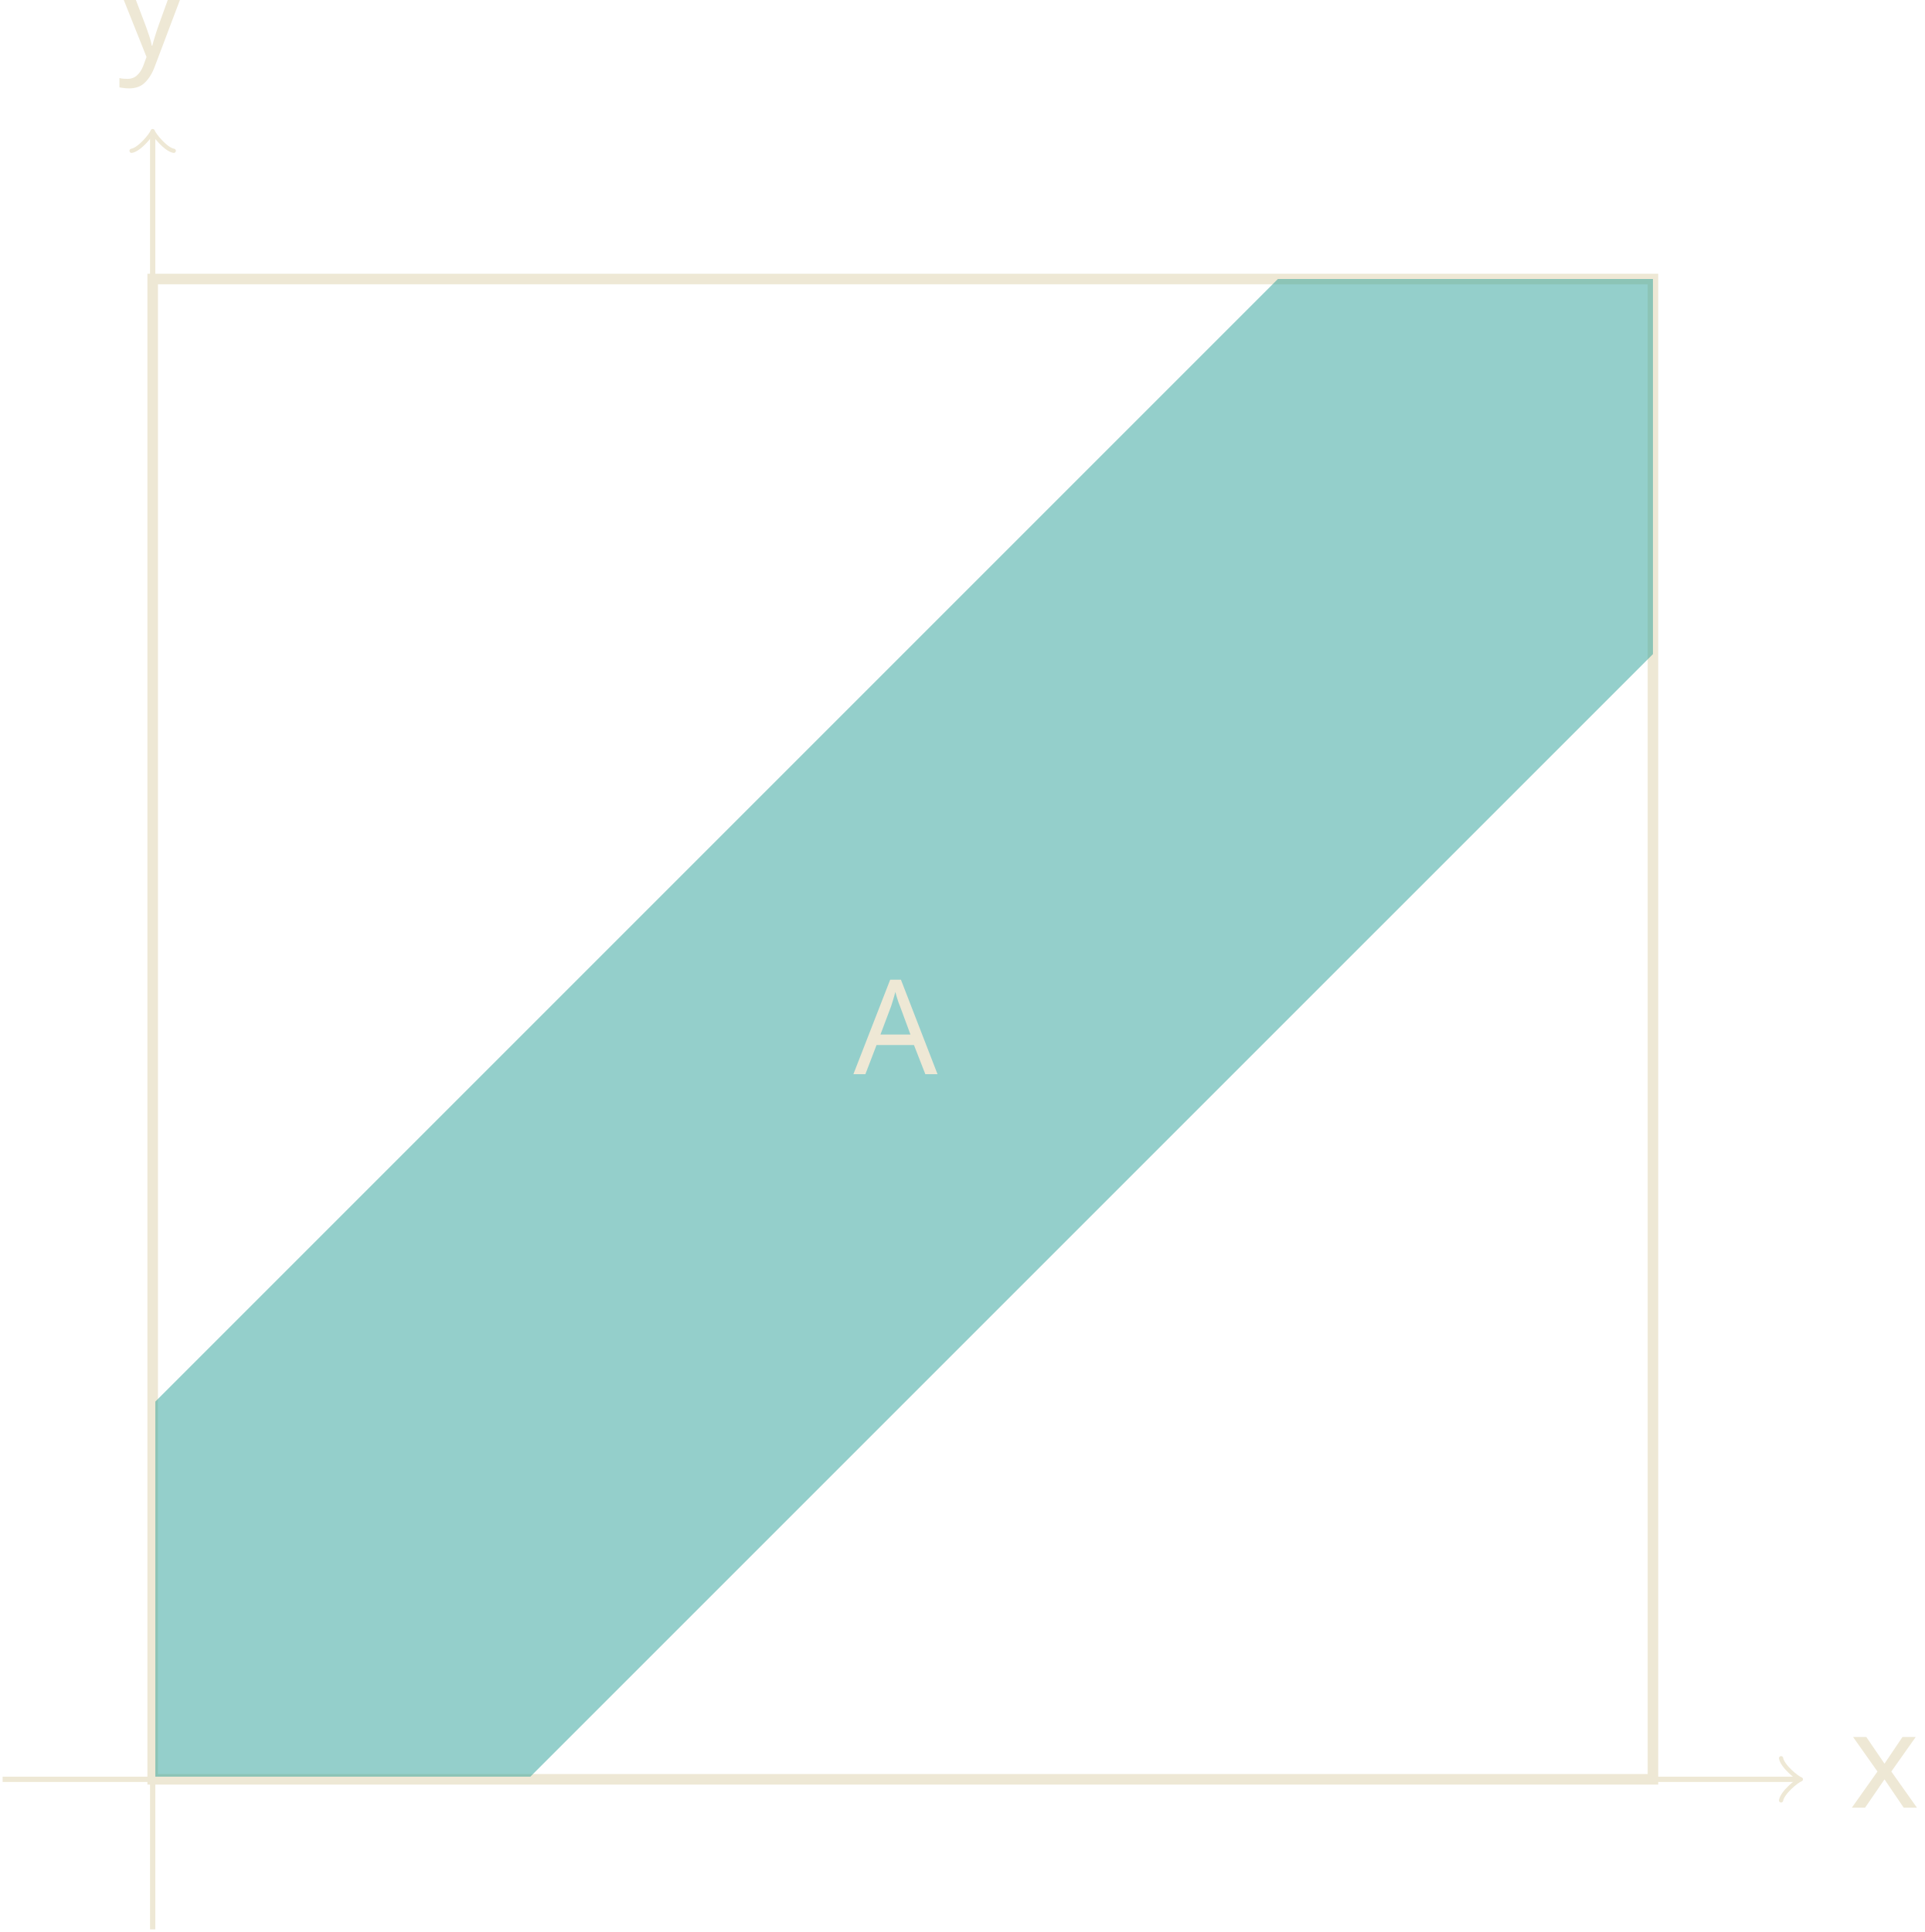
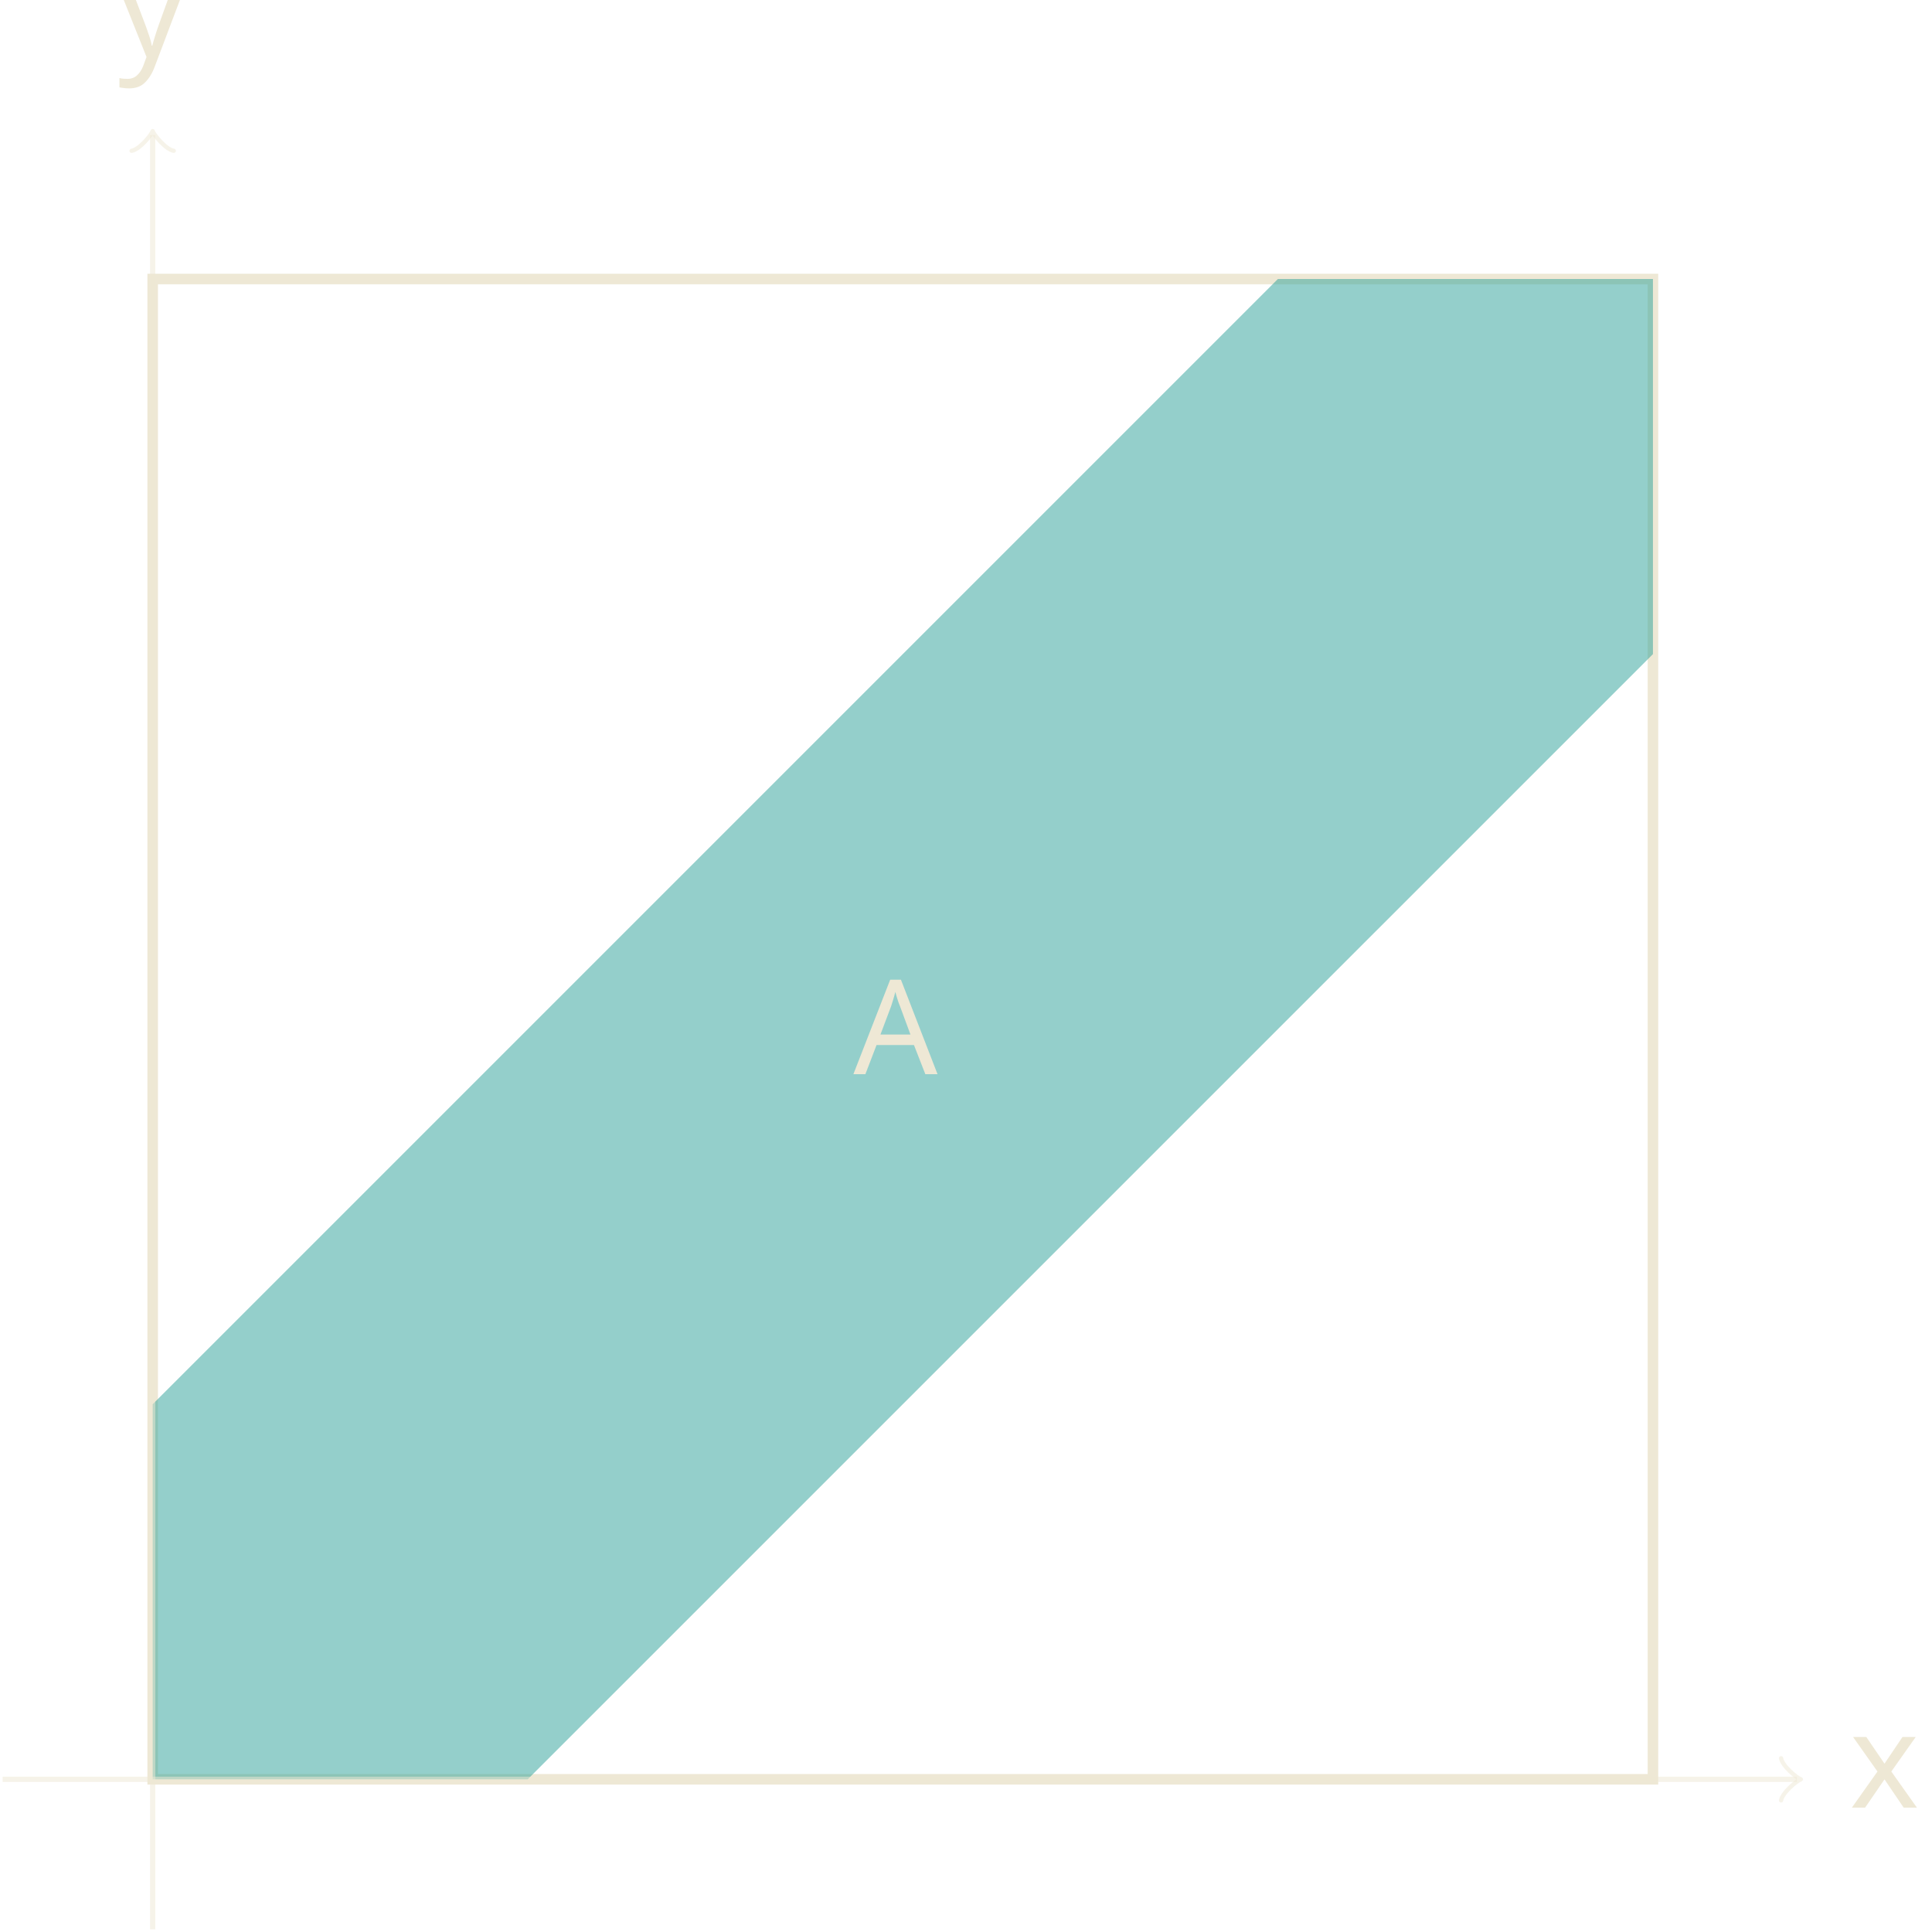
<svg xmlns="http://www.w3.org/2000/svg" version="1.1" width="145.477pt" height="146.012pt" viewBox="159.227 56.121 145.477 146.012">
  <defs>
    <font id="cmmi10" horiz-adv-x="0">
      <font-face font-family="cmmi10" units-per-em="1000" ascent="750" descent="250" />
      <glyph unicode="A" horiz-adv-x="750" vert-adv-y="750" glyph-name="A" d="M179 115C139 48 100 34 56 31C44 30 35 30 35 11C35 5 40 0 48 0C75 0 106 3 134 3C167 3 202 0 234 0C240 0 253 0 253 19C253 30 244 31 237 31C214 33 190 41 190 66C190 78 196 89 204 103L280 231H531C533 210 547 74 547 64C547 34 495 31 475 31C461 31 451 31 451 11C451 0 463 0 465 0C506 0 549 3 590 3C615 3 678 0 703 0C709 0 721 0 721 20C721 31 711 31 698 31C636 31 636 38 633 67L572 692C570 712 570 716 553 716C537 716 533 709 527 699L179 115ZM299 262L496 592L528 262H299Z" />
      <glyph unicode="x" horiz-adv-x="571" vert-adv-y="571" glyph-name="x" d="M334 302C340 328 363 420 433 420C438 420 462 420 483 407C455 402 435 377 435 353C435 337 446 318 473 318C495 318 527 336 527 376C527 428 468 442 434 442C376 442 341 389 329 366C304 432 250 442 221 442C117 442 60 313 60 288C60 278 70 278 72 278C80 278 83 280 85 289C119 395 185 420 219 420C238 420 273 411 273 353C273 322 256 255 219 115C203 53 168 11 124 11C118 11 95 11 74 24C99 29 121 50 121 78C121 105 99 113 84 113C54 113 29 87 29 55C29 9 79-11 123-11C189-11 225 59 228 65C240 28 276-11 336-11C439-11 496 118 496 143C496 153 487 153 484 153C475 153 473 149 471 142C438 35 370 11 338 11C299 11 283 43 283 77C283 99 289 121 300 165L334 302Z" />
      <glyph unicode="y" horiz-adv-x="490" vert-adv-y="490" glyph-name="y" d="M486 381C490 395 490 397 490 404C490 422 476 431 461 431C451 431 435 425 426 410C424 405 416 374 412 356C405 330 398 303 392 276L347 96C343 81 300 11 234 11C183 11 172 55 172 92C172 138 189 200 223 288C239 329 243 340 243 360C243 405 211 442 161 442C66 442 29 297 29 288C29 278 39 278 41 278C51 278 52 280 57 296C84 390 124 420 158 420C166 420 183 420 183 388C183 363 173 337 166 318C126 212 108 155 108 108C108 19 171-11 230-11C269-11 303 6 331 34C318-18 306-67 266-120C240-154 202-183 156-183C142-183 97-180 80-141C96-141 109-141 123-129C133-120 143-107 143-88C143-57 116-53 106-53C83-53 50-69 50-118C50-168 94-205 156-205C259-205 362-114 390-1L486 381Z" />
    </font>
  </defs>
  <style type="text/css">
text.f0 {font-family:cmmi10;font-size:9.963px}

</style>
  <g id="page1">
    <path d="M170.766 190.594V77.207H284.152V190.594Z" stroke="#eee8d5" fill="none" stroke-width=".797" />
    <path d="M170.766 190.594V162.246L255.805 77.207H284.152V105.555L199.109 190.594Z" fill="#2aa198" fill-opacity=".5" />
-     <path d="M159.426 190.594H295.031" stroke="#eee8d5" fill="none" stroke-width=".399" stroke-miterlimit="10" />
-     <path d="M293.836 189C293.937 189.598 295.031 190.496 295.332 190.594C295.031 190.695 293.937 191.59 293.836 192.188" stroke="#eee8d5" fill="none" stroke-width=".319" stroke-miterlimit="10" stroke-linecap="round" stroke-linejoin="round" />
+     <path d="M159.426 190.594H295.031" stroke="#eee8d5" fill="none" stroke-width=".399" stroke-miterlimit="10" stroke-opacity=".5" />
+     <path d="M293.836 189C293.937 189.598 295.031 190.496 295.332 190.594C295.031 190.695 293.937 191.59 293.836 192.188" stroke="#eee8d5" fill="none" stroke-width=".319" stroke-miterlimit="10" stroke-linecap="round" stroke-linejoin="round" stroke-opacity=".5" />
    <text class="f0" x="170.764" y="190.594" transform="matrix(1 0 0 1 128.246 2.145)">
      <tspan fill="#eee8d5">x</tspan>
    </text>
-     <path d="M170.766 201.934V66.324" stroke="#eee8d5" fill="none" stroke-width=".399" stroke-miterlimit="10" />
-     <path d="M169.172 67.519C169.77 67.422 170.664 66.324 170.766 66.027C170.863 66.324 171.762 67.422 172.359 67.519" stroke="#eee8d5" fill="none" stroke-width=".319" stroke-miterlimit="10" stroke-linecap="round" stroke-linejoin="round" />
+     <path d="M170.766 201.934V66.324" stroke="#eee8d5" fill="none" stroke-width=".399" stroke-miterlimit="10" stroke-opacity=".5" />
+     <path d="M169.172 67.519C169.77 67.422 170.664 66.324 170.766 66.027C170.863 66.324 171.762 67.422 172.359 67.519" stroke="#eee8d5" fill="none" stroke-width=".319" stroke-miterlimit="10" stroke-linecap="round" stroke-linejoin="round" stroke-opacity=".5" />
    <text class="f0" x="170.764" y="190.594" transform="matrix(1 0 0 1 -2.621 -130.1836)">
      <tspan fill="#eee8d5">y</tspan>
    </text>
    <text class="f0" x="170.764" y="190.594" transform="matrix(1 0 0 1 52.958 -53.29)">
      <tspan fill="#eee8d5">A</tspan>
    </text>
  </g>
</svg>
